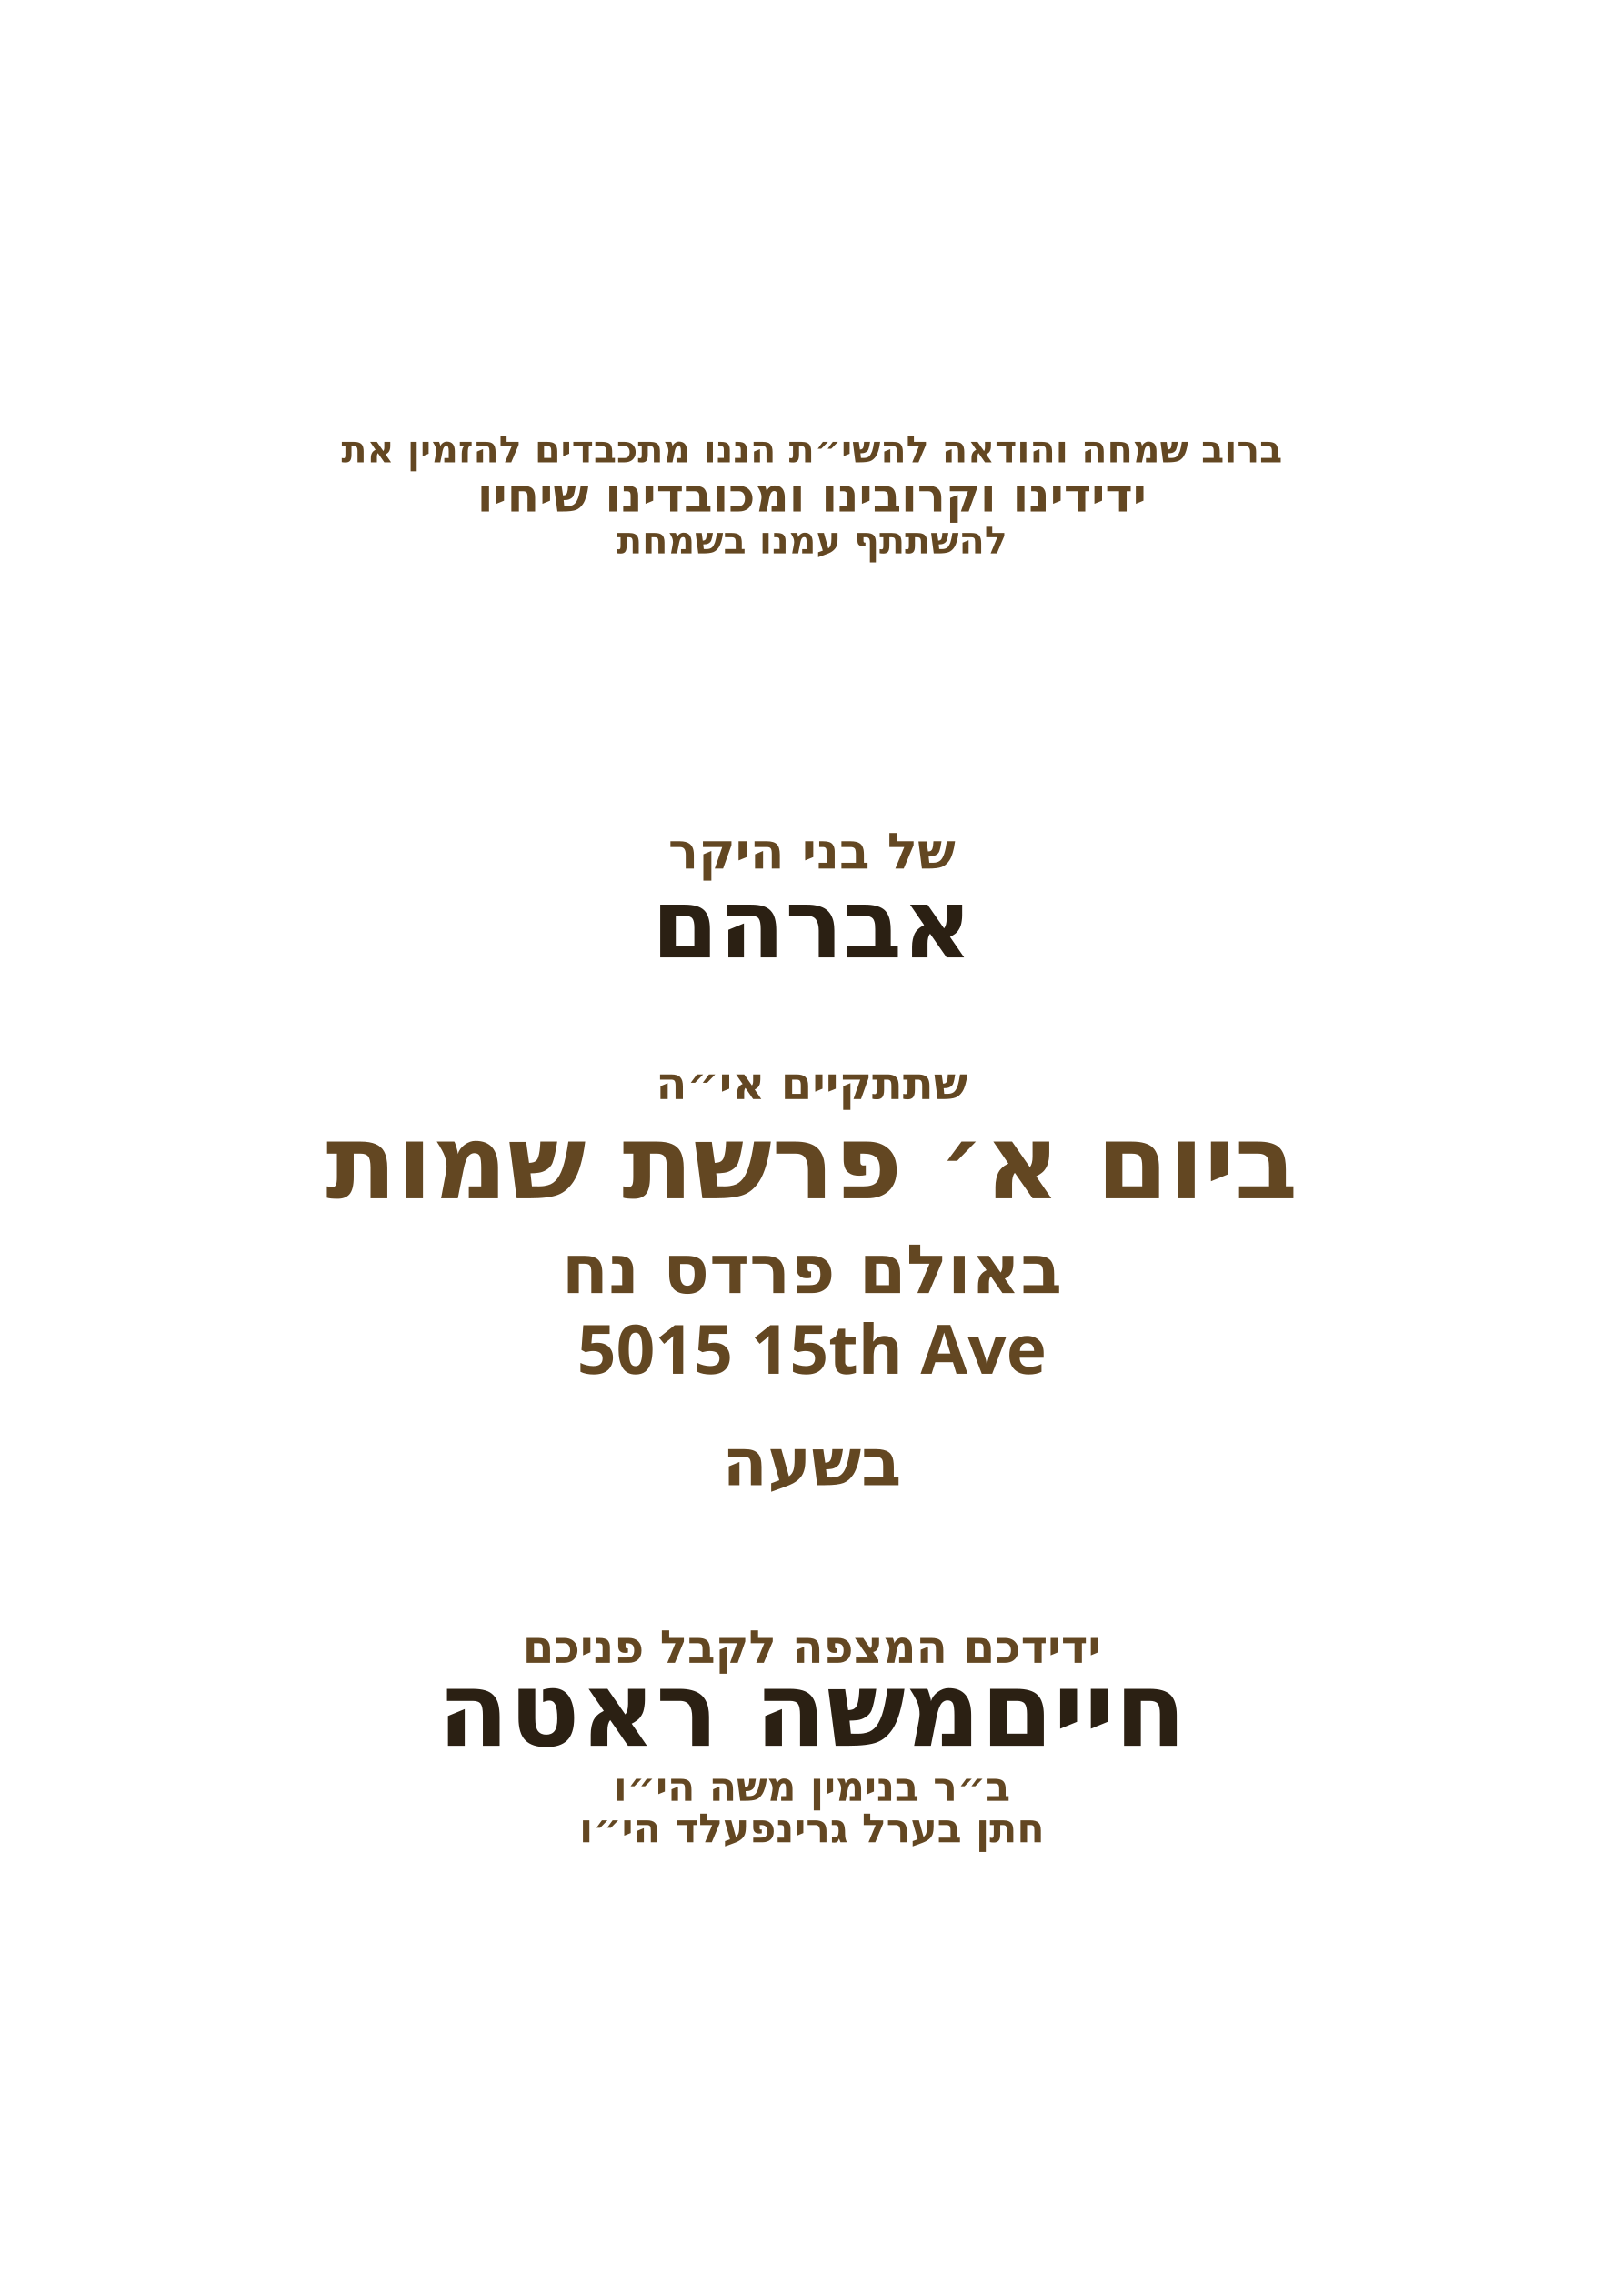
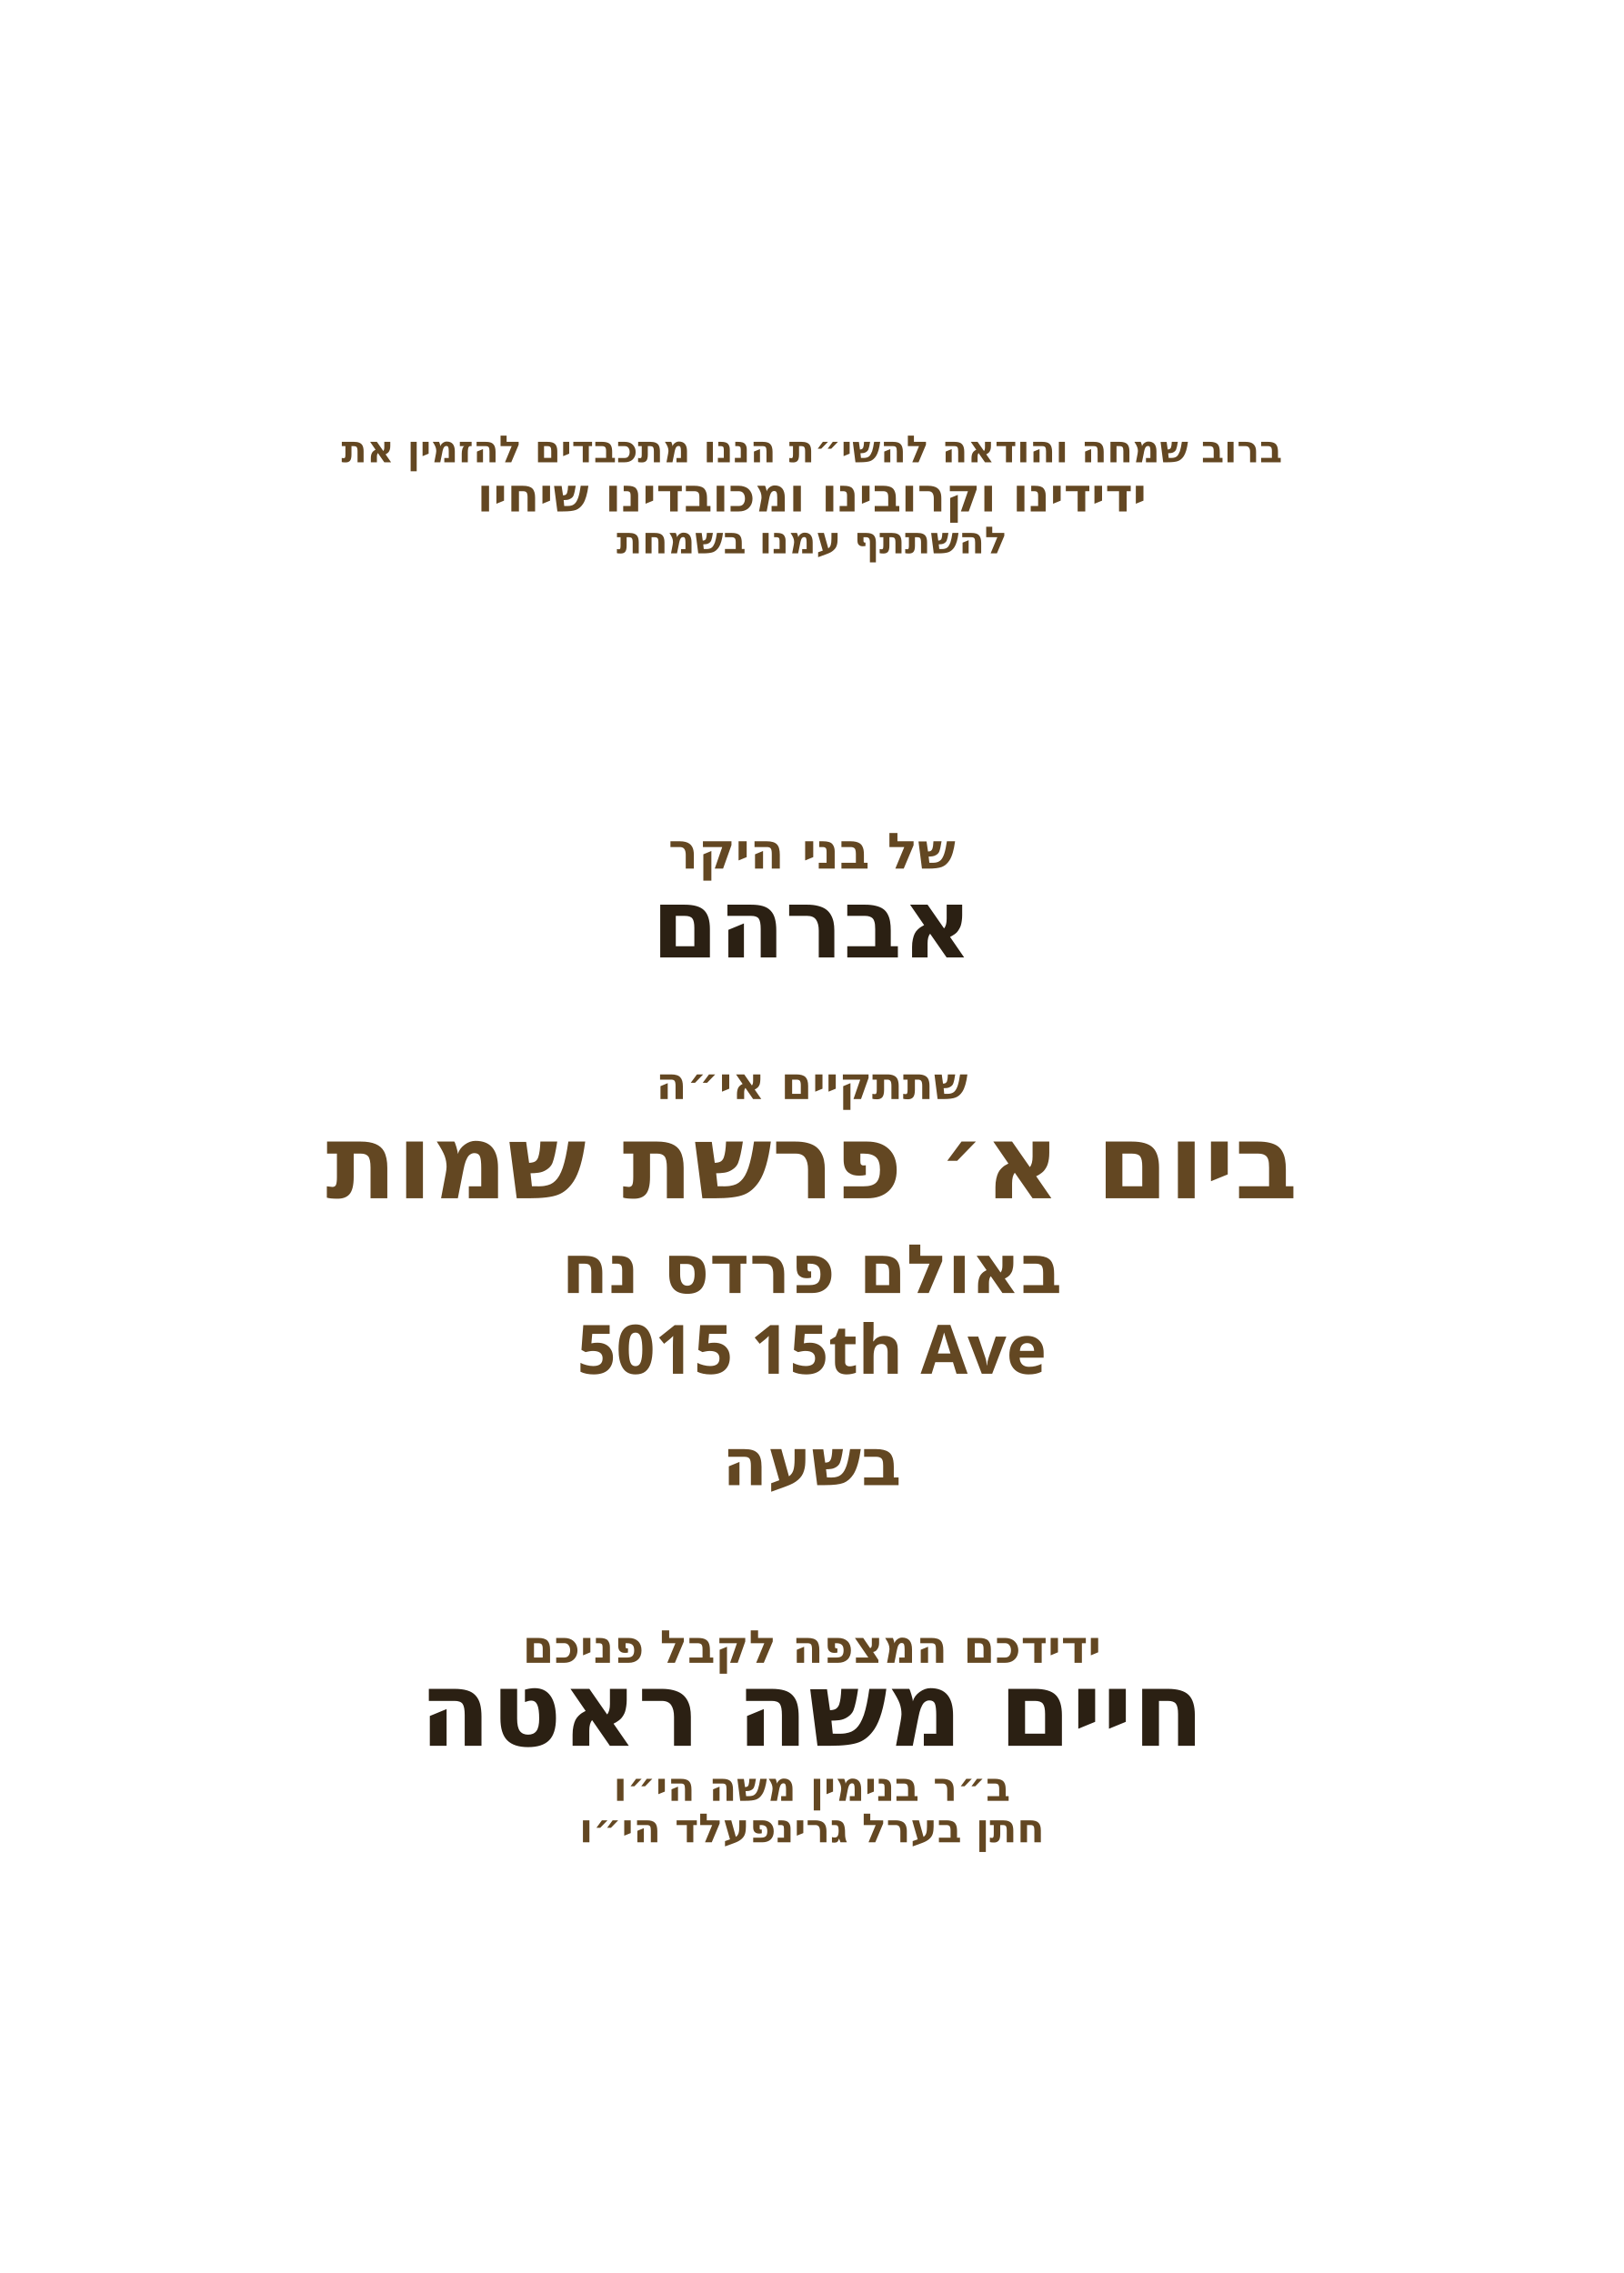
<svg xmlns="http://www.w3.org/2000/svg" id="Layer_1" data-name="Layer 1" viewBox="0 0 360 504">
  <g id="_חתן_בערל_גרינפעלד_הי_וו_" data-name="* חתן בערל גרינפעלד הי״וו ">
    <g id="line_6">
      <text transform="translate(180 102.5)" fill="#634722" font-family="Heebo" font-weight="800" font-size="8.3" text-anchor="middle">
        <tspan x="0" y="0">ברוב שמחה והודאה להשי״ת הננו מתכבדים להזמין את</tspan>
      </text>
    </g>
  </g>
  <g id="_ב_ר_בנימין_משה_הי_וו_" data-name="* ב״ר בנימין משה הי״וו ">
    <g id="line_5">
      <text transform="translate(180 113.4)" fill="#634722" font-family="Heebo" font-weight="800" font-size="10.4" text-anchor="middle">
        <tspan x="0" y="0">ידידינו וקרובינו ומכובדינו שיחיו</tspan>
      </text>
    </g>
  </g>
  <g id="_מרדכי_זאב_ראטה" data-name="* מרדכי זאב ראטה">
    <g id="line_4">
      <text transform="translate(180 122.7)" fill="#634722" font-family="Heebo" font-weight="800" font-size="8.3" text-anchor="middle">
        <tspan x="0" y="0">להשתתף עמנו בשמחת</tspan>
      </text>
    </g>
  </g>
  <g id="_ידידכם_המצפה_לקבל_פניכם" data-name="* ידידכם המצפה לקבל פניכם">
    <g id="line_3">
      <text transform="translate(180 192.6)" fill="#634722" font-family="Heebo" font-weight="800" font-size="11.1" text-anchor="middle">
        <tspan x="0" y="0">של בני היקר</tspan>
      </text>
    </g>
  </g>
  <g id="_נטילת_ידיים_בשעה_7:00" data-name=" * נטילת ידיים בשעה 7:00">
    <g id="name_of_boy*">
      <text transform="translate(180 212.3)" fill="#2b2013" font-family="Heebo" font-weight="800" font-size="21.4" text-anchor="middle">
        <tspan x="0" y="0">אברהם</tspan>
      </text>
    </g>
  </g>
  <g id="_1693_49th_Steet_" data-name="1693 49th Steet *">
    <g id="line_2">
      <text transform="translate(180 243.7)" fill="#634722" font-family="Heebo" font-weight="800" font-size="10" text-anchor="middle">
        <tspan x="0" y="0">שתתקיים אי״ה</tspan>
      </text>
    </g>
  </g>
  <g id="_באולם_פרדס_נח" data-name="* באולם פרדס נח">
    <g id="date*">
      <text transform="translate(180 265.7)" fill="#634722" font-family="Heebo" font-weight="800" font-size="23" text-anchor="middle">
        <tspan x="0" y="0">ביום א׳ פרשת שמות</tspan>
      </text>
    </g>
  </g>
  <g id="_ביום_א_פרשת_שמות" data-name="* ביום א׳ פרשת שמות">
    <g id="location*">
      <text transform="translate(180 286.7)" fill="#634722" font-family="Heebo" font-weight="800" font-size="15.1" text-anchor="middle">
        <tspan x="0" y="0">באולם פרדס נח</tspan>
      </text>
    </g>
  </g>
  <g id="address*">
    <text transform="translate(180 304.6)" fill="#634722" font-family="Heebo" font-weight="800" font-size="15.1" text-anchor="middle">
      <tspan x="0" y="0">5015 15th Ave</tspan>
    </text>
  </g>
  <g id="time*">
    <text transform="translate(180 329.3)" fill="#634722" font-family="Heebo" font-weight="800" font-size="14.6" text-anchor="middle">
      <tspan x="0" y="0">בשעה </tspan>
    </text>
  </g>
  <g id="line_1">
    <text transform="translate(180 368.7)" fill="#634722" font-family="Heebo" font-weight="800" font-size="10.1" text-anchor="middle">
      <tspan x="0" y="0">ידידכם המצפה לקבל פניכם</tspan>
    </text>
  </g>
  <g id="host_name*">
    <text transform="translate(180 387.1)" fill="#2b2013" font-family="Heebo" font-weight="800" font-size="23.1" text-anchor="middle">
-       <tspan x="0" y="0">חייםמשה ראטה</tspan>
+       <tspan x="0" y="0">חיים משה ראטה</tspan>
    </text>
  </g>
  <g id="son_of*">
    <text transform="translate(180 399.3)" fill="#634722" font-family="Heebo" font-weight="800" font-size="8.9" text-anchor="middle">
      <tspan x="0" y="0">ב״ר בנימין משה הי״ו</tspan>
    </text>
  </g>
  <g id="father_in_law*">
    <text transform="translate(180 408.5)" fill="#634722" font-family="Heebo" font-weight="800" font-size="8.9" text-anchor="middle">
      <tspan x="0" y="0">חתן בערל גרינפעלד הי״ו</tspan>
    </text>
  </g>
</svg>
